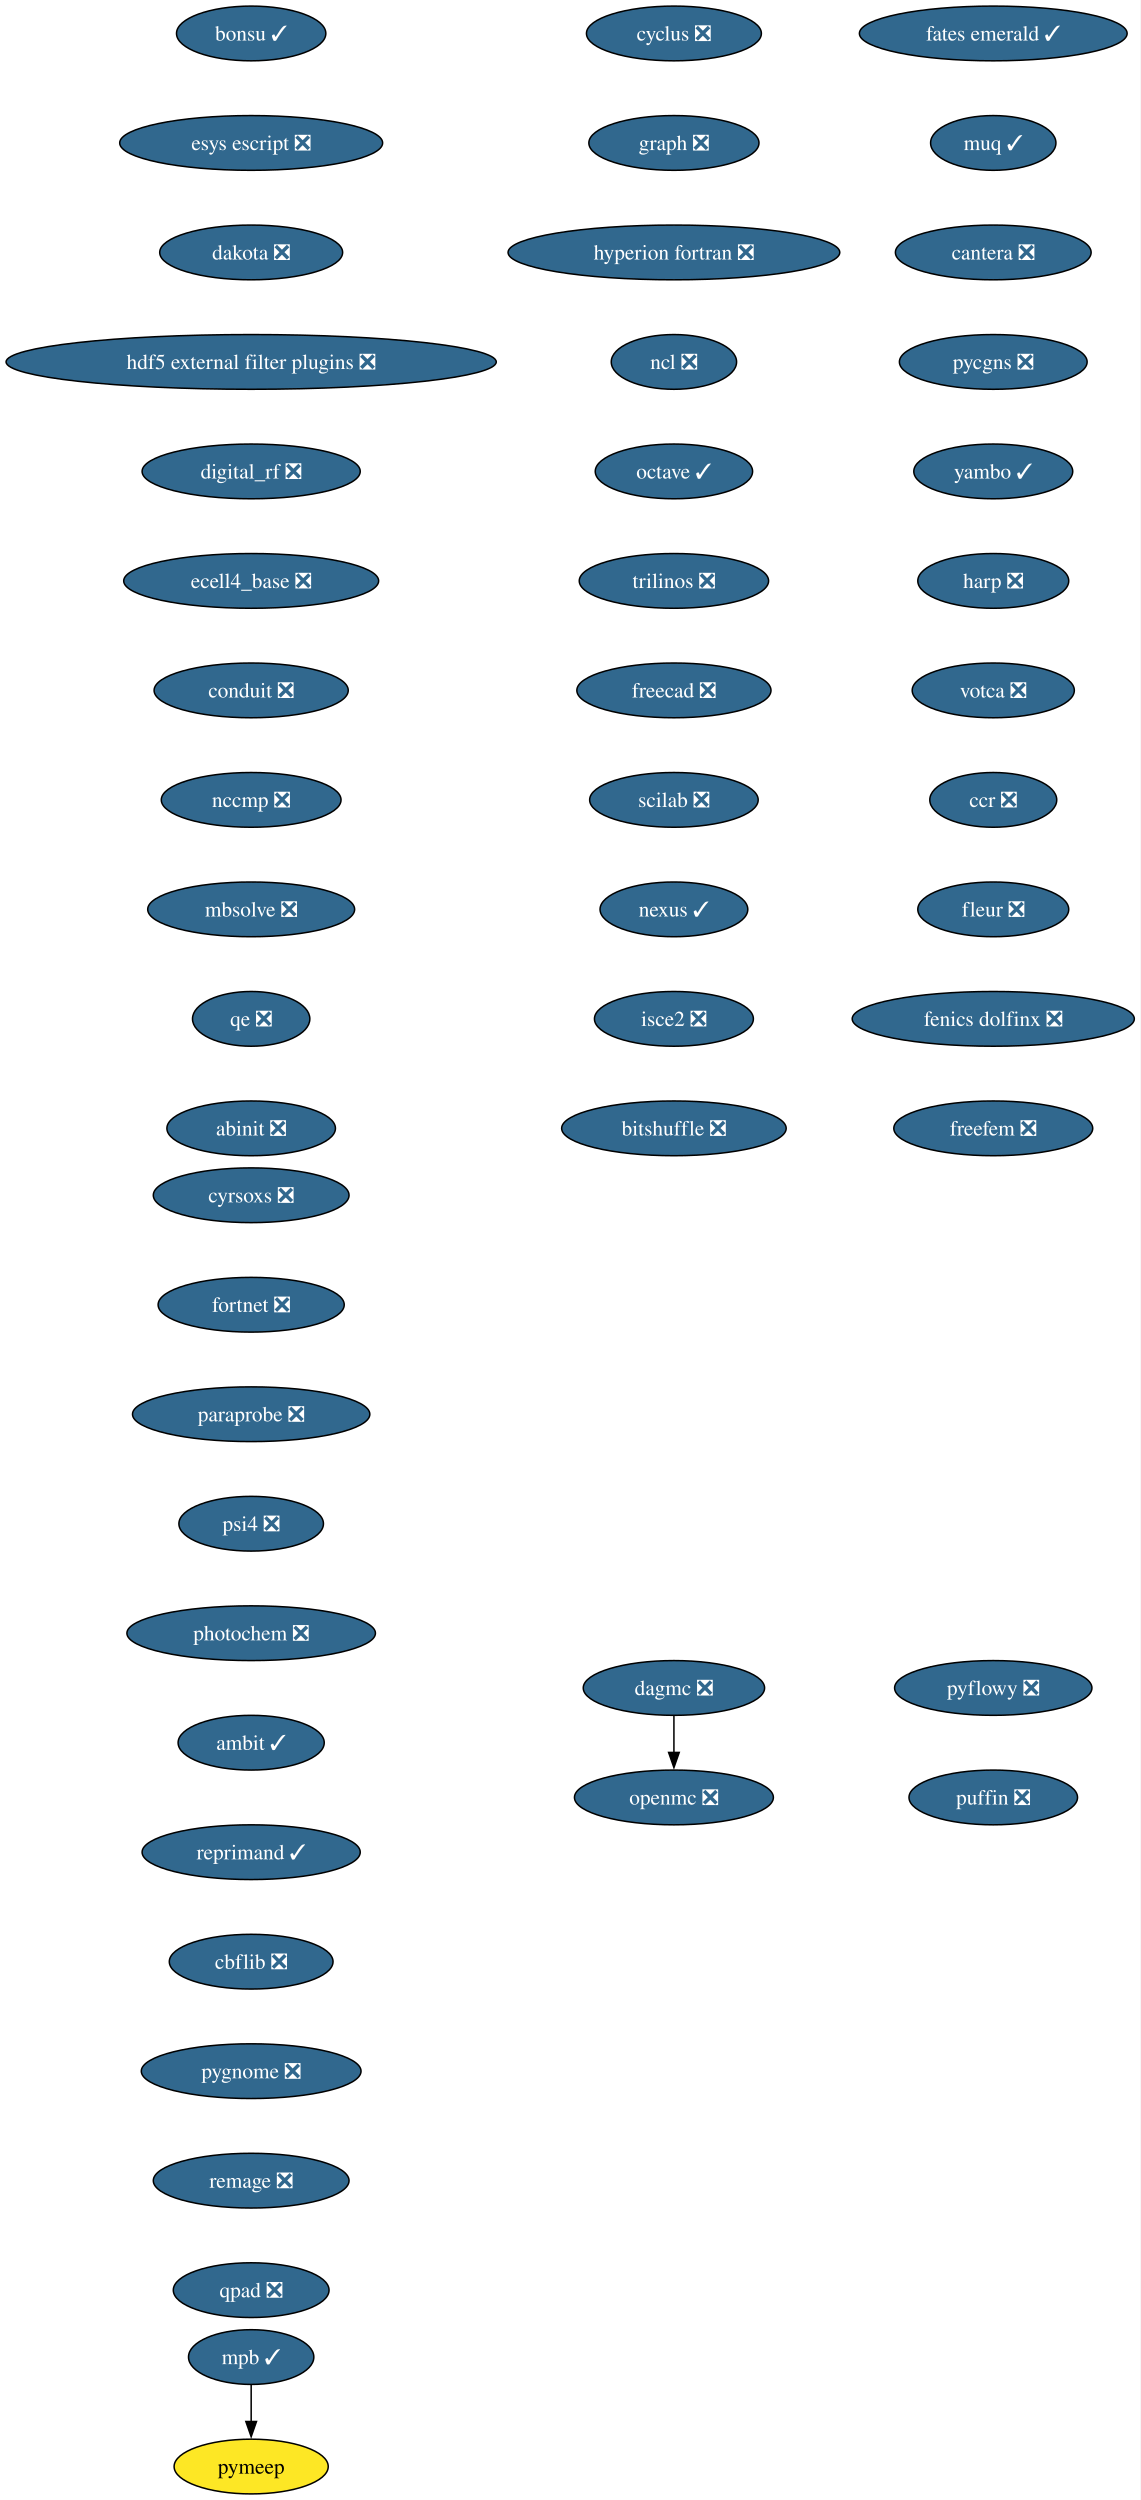
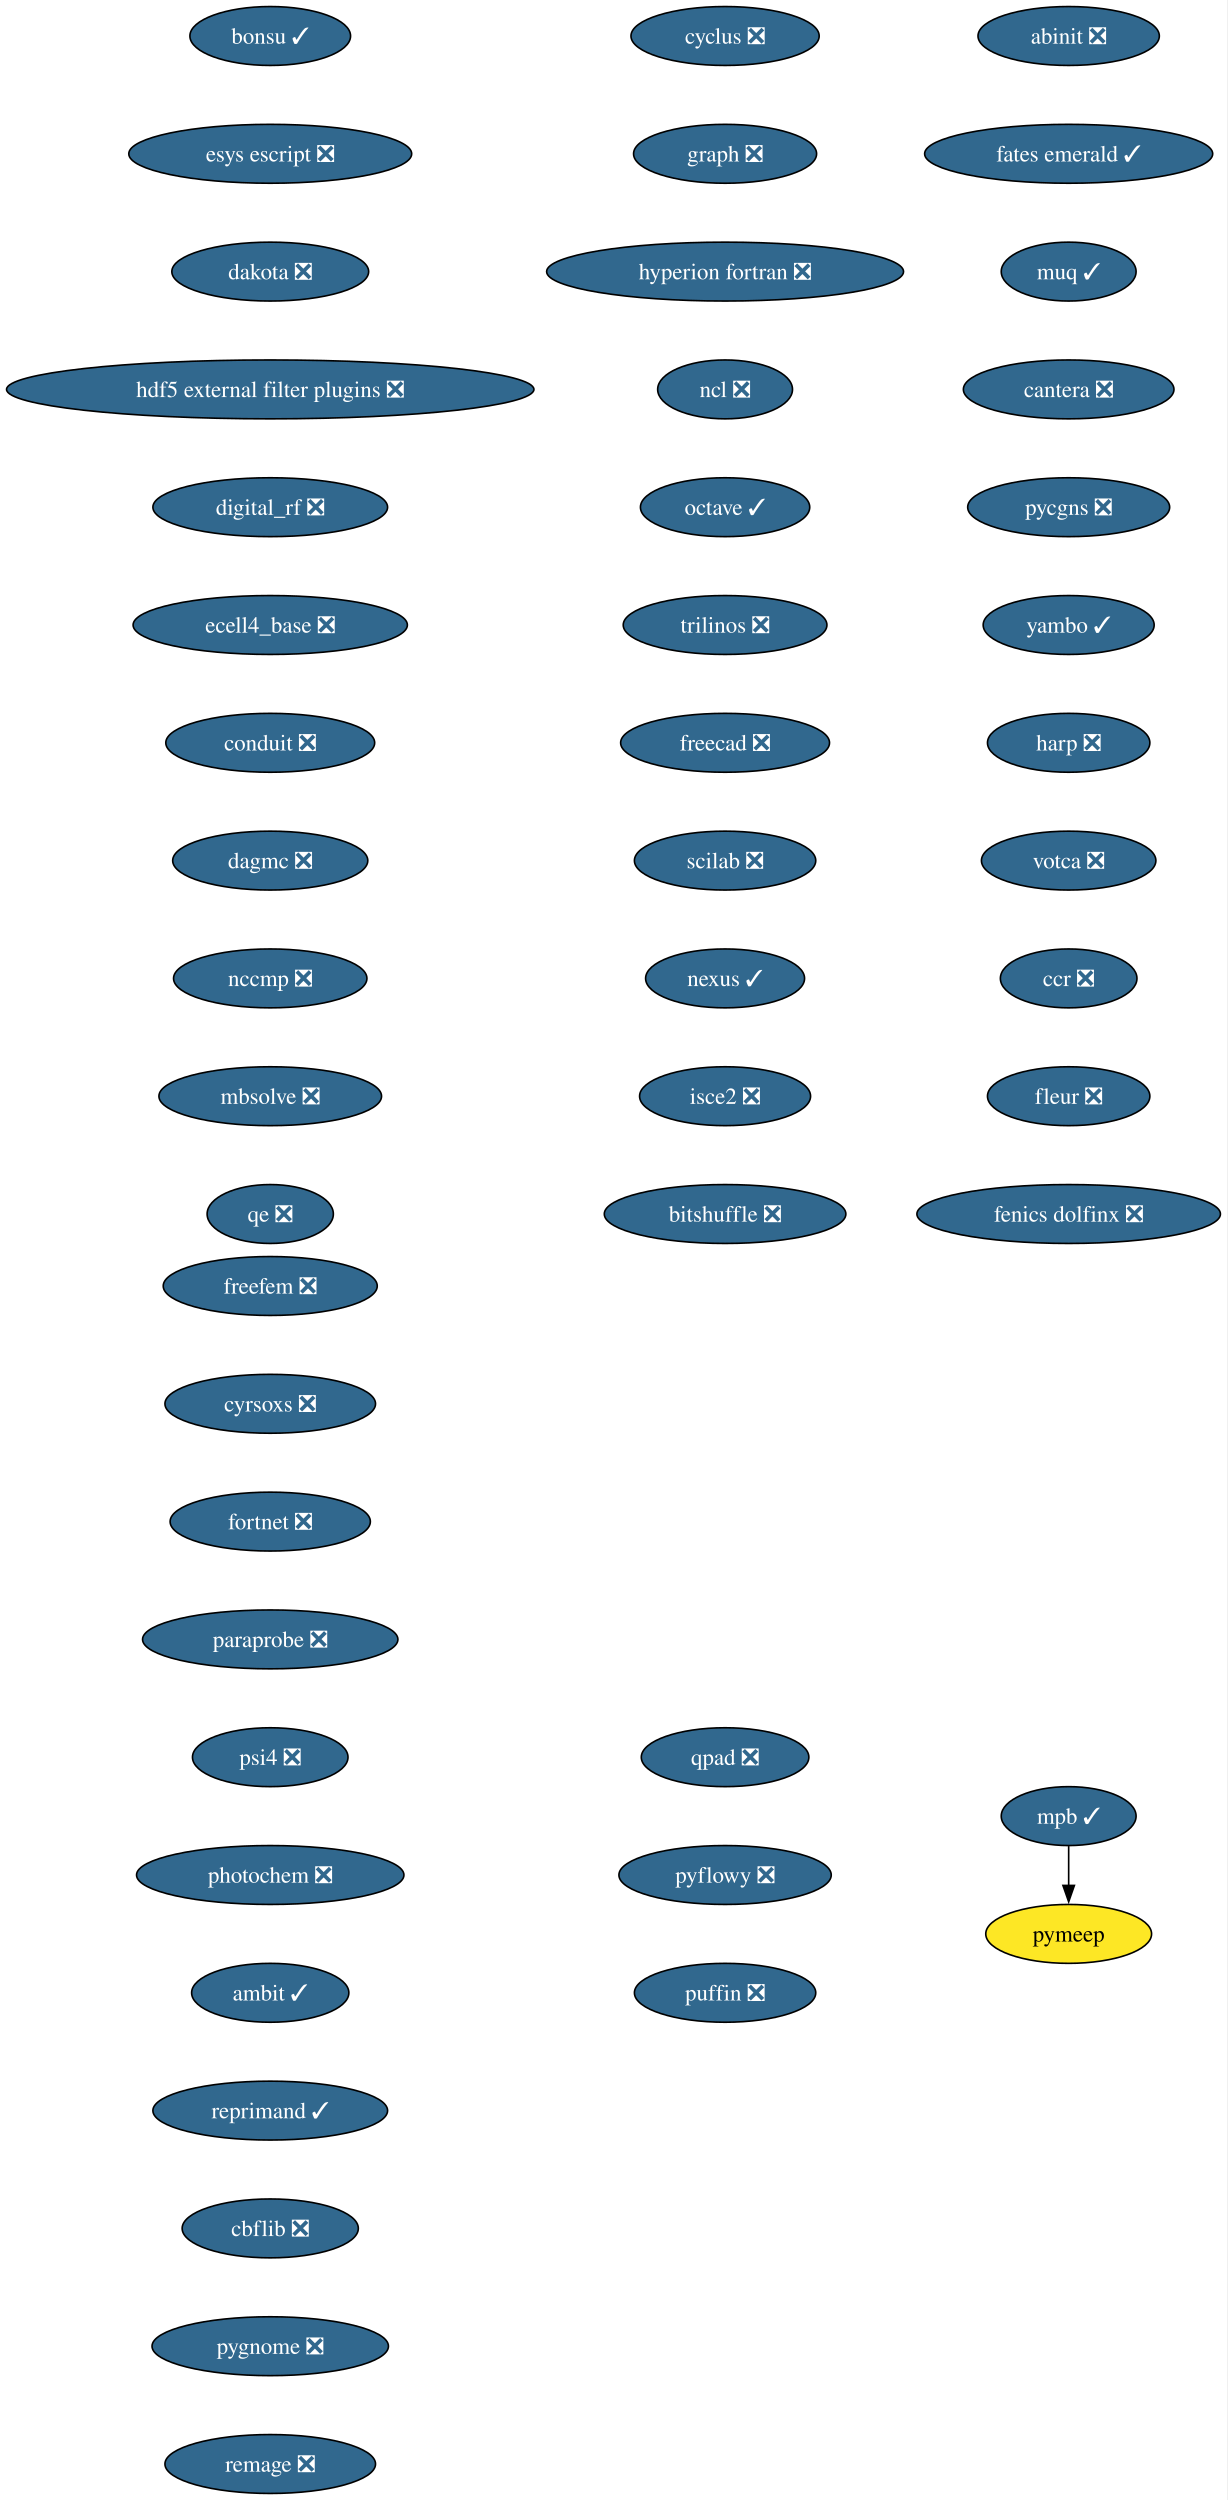
- <svg xmlns="http://www.w3.org/2000/svg" xmlns:xlink="http://www.w3.org/1999/xlink" width="750pt" height="1644pt" viewBox="0.00 0.00 750.00 1644.00">
-   <g id="graph0" class="graph" transform="scale(1 1) rotate(0) translate(4 1640)">
-     <polygon fill="white" stroke="none" points="-4,4 -4,-1640 745.94,-1640 745.94,4 -4,4" />
+ <svg xmlns="http://www.w3.org/2000/svg" xmlns:xlink="http://www.w3.org/1999/xlink" width="750pt" height="1528pt" viewBox="0.00 0.00 750.00 1528.00">
+   <g id="graph0" class="graph" transform="scale(1 1) rotate(0) translate(4 1524)">
+     <polygon fill="white" stroke="none" points="-4,4 -4,-1524 745.94,-1524 745.94,4 -4,4" />
    <g id="node1" class="node">
      <g id="a_node1">
        <a xlink:href="https://github.com/conda-forge/cyclus-feedstock/pull/112" xlink:title="cyclus ❎">
-           <ellipse fill="#31688e" stroke="black" cx="439.17" cy="-1618" rx="57.52" ry="18" />
-           <text xml:space="preserve" text-anchor="middle" x="439.17" y="-1613.33" font-family="Times,serif" font-size="14.00" fill="white">cyclus ❎</text>
+           <ellipse fill="#31688e" stroke="black" cx="439.17" cy="-1502" rx="57.52" ry="18" />
+           <text xml:space="preserve" text-anchor="middle" x="439.17" y="-1497.32" font-family="Times,serif" font-size="14.00" fill="white">cyclus ❎</text>
        </a>
      </g>
    </g>
    <g id="node2" class="node">
      <g id="a_node2">
        <a xlink:href="https://github.com/conda-forge/graph-feedstock/pull/14" xlink:title="graph ❎">
-           <ellipse fill="#31688e" stroke="black" cx="439.17" cy="-1546" rx="55.94" ry="18" />
-           <text xml:space="preserve" text-anchor="middle" x="439.17" y="-1541.33" font-family="Times,serif" font-size="14.00" fill="white">graph ❎</text>
+           <ellipse fill="#31688e" stroke="black" cx="439.17" cy="-1430" rx="55.94" ry="18" />
+           <text xml:space="preserve" text-anchor="middle" x="439.17" y="-1425.32" font-family="Times,serif" font-size="14.00" fill="white">graph ❎</text>
        </a>
      </g>
    </g>
    <g id="node3" class="node">
      <g id="a_node3">
        <a xlink:href="https://github.com/conda-forge/hyperion-fortran-feedstock/pull/36" xlink:title="hyperion fortran ❎">
-           <ellipse fill="#31688e" stroke="black" cx="439.17" cy="-1474" rx="109.08" ry="18" />
-           <text xml:space="preserve" text-anchor="middle" x="439.17" y="-1469.33" font-family="Times,serif" font-size="14.00" fill="white">hyperion fortran ❎</text>
+           <ellipse fill="#31688e" stroke="black" cx="439.17" cy="-1358" rx="109.08" ry="18" />
+           <text xml:space="preserve" text-anchor="middle" x="439.17" y="-1353.32" font-family="Times,serif" font-size="14.00" fill="white">hyperion fortran ❎</text>
        </a>
      </g>
    </g>
    <g id="node4" class="node">
      <g id="a_node4">
        <a xlink:href="https://github.com/conda-forge/ncl-feedstock/pull/171" xlink:title="ncl ❎">
-           <ellipse fill="#31688e" stroke="black" cx="439.17" cy="-1402" rx="41.21" ry="18" />
-           <text xml:space="preserve" text-anchor="middle" x="439.17" y="-1397.33" font-family="Times,serif" font-size="14.00" fill="white">ncl ❎</text>
+           <ellipse fill="#31688e" stroke="black" cx="439.17" cy="-1286" rx="41.21" ry="18" />
+           <text xml:space="preserve" text-anchor="middle" x="439.17" y="-1281.32" font-family="Times,serif" font-size="14.00" fill="white">ncl ❎</text>
        </a>
      </g>
    </g>
    <g id="node5" class="node">
      <g id="a_node5">
        <a xlink:href="https://github.com/conda-forge/octave-feedstock/pull/163" xlink:title="octave ✓">
-           <ellipse fill="#31688e" stroke="black" cx="439.17" cy="-1330" rx="51.74" ry="18" />
-           <text xml:space="preserve" text-anchor="middle" x="439.17" y="-1325.33" font-family="Times,serif" font-size="14.00" fill="white">octave ✓</text>
+           <ellipse fill="#31688e" stroke="black" cx="439.17" cy="-1214" rx="51.74" ry="18" />
+           <text xml:space="preserve" text-anchor="middle" x="439.17" y="-1209.32" font-family="Times,serif" font-size="14.00" fill="white">octave ✓</text>
        </a>
      </g>
    </g>
    <g id="node6" class="node">
      <g id="a_node6">
        <a xlink:href="https://github.com/conda-forge/trilinos-feedstock/pull/80" xlink:title="trilinos ❎">
-           <ellipse fill="#31688e" stroke="black" cx="439.17" cy="-1258" rx="62.26" ry="18" />
-           <text xml:space="preserve" text-anchor="middle" x="439.17" y="-1253.33" font-family="Times,serif" font-size="14.00" fill="white">trilinos ❎</text>
-         </a>
-       </g>
+           <ellipse fill="#31688e" stroke="black" cx="439.17" cy="-1142" rx="62.26" ry="18" />
+           <text xml:space="preserve" text-anchor="middle" x="439.17" y="-1137.33" font-family="Times,serif" font-size="14.00" fill="white">trilinos ❎</text>
+         </a>
+       </g>
+     </g>
+     <g id="node9" class="node">
+       <g id="a_node9">
+         <a xlink:href="https://github.com/conda-forge/freecad-feedstock/pull/169" xlink:title="freecad ❎">
+           <ellipse fill="#31688e" stroke="black" cx="439.17" cy="-1070" rx="63.84" ry="18" />
+           <text xml:space="preserve" text-anchor="middle" x="439.17" y="-1065.33" font-family="Times,serif" font-size="14.00" fill="white">freecad ❎</text>
+         </a>
+       </g>
+     </g>
+     <g id="node7" class="node">
+       <g id="a_node7">
+         <a xlink:href="https://github.com/conda-forge/mpb-feedstock/pull/51" xlink:title="mpb ✓">
+           <ellipse fill="#31688e" stroke="black" cx="649.17" cy="-414" rx="41.21" ry="18" />
+           <text xml:space="preserve" text-anchor="middle" x="649.17" y="-409.32" font-family="Times,serif" font-size="14.00" fill="white">mpb ✓</text>
+         </a>
+       </g>
+     </g>
+     <g id="node8" class="node">
+       <g id="a_node8">
+         <a xlink:href="https://github.com/conda-forge/pymeep-feedstock" xlink:title="pymeep">
+           <ellipse fill="#fde725" stroke="black" cx="649.17" cy="-342" rx="50.68" ry="18" />
+           <text xml:space="preserve" text-anchor="middle" x="649.17" y="-337.32" font-family="Times,serif" font-size="14.00">pymeep</text>
+         </a>
+       </g>
+     </g>
+     <g id="edge6" class="edge">
+       <path fill="none" stroke="black" d="M649.17,-395.7C649.17,-388.41 649.17,-379.73 649.17,-371.54" />
+       <polygon fill="black" stroke="black" points="652.67,-371.62 649.17,-361.62 645.67,-371.62 652.67,-371.62" />
    </g>
    <g id="node10" class="node">
      <g id="a_node10">
-         <a xlink:href="https://github.com/conda-forge/freecad-feedstock/pull/169" xlink:title="freecad ❎">
-           <ellipse fill="#31688e" stroke="black" cx="439.17" cy="-1186" rx="63.84" ry="18" />
-           <text xml:space="preserve" text-anchor="middle" x="439.17" y="-1181.33" font-family="Times,serif" font-size="14.00" fill="white">freecad ❎</text>
-         </a>
-       </g>
-     </g>
-     <g id="node7" class="node">
-       <g id="a_node7">
-         <a xlink:href="https://github.com/conda-forge/openmc-feedstock/pull/90" xlink:title="openmc ❎">
-           <ellipse fill="#31688e" stroke="black" cx="439.17" cy="-458" rx="65.41" ry="18" />
-           <text xml:space="preserve" text-anchor="middle" x="439.17" y="-453.32" font-family="Times,serif" font-size="14.00" fill="white">openmc ❎</text>
-         </a>
-       </g>
-     </g>
-     <g id="node8" class="node">
-       <g id="a_node8">
-         <a xlink:href="https://github.com/conda-forge/mpb-feedstock/pull/51" xlink:title="mpb ✓">
-           <ellipse fill="#31688e" stroke="black" cx="161.17" cy="-90" rx="41.21" ry="18" />
-           <text xml:space="preserve" text-anchor="middle" x="161.17" y="-85.33" font-family="Times,serif" font-size="14.00" fill="white">mpb ✓</text>
-         </a>
-       </g>
-     </g>
-     <g id="node9" class="node">
-       <g id="a_node9">
-         <a xlink:href="https://github.com/conda-forge/pymeep-feedstock" xlink:title="pymeep">
-           <ellipse fill="#fde725" stroke="black" cx="161.17" cy="-18" rx="50.68" ry="18" />
-           <text xml:space="preserve" text-anchor="middle" x="161.17" y="-13.32" font-family="Times,serif" font-size="14.00">pymeep</text>
-         </a>
-       </g>
-     </g>
-     <g id="edge6" class="edge">
-       <path fill="none" stroke="black" d="M161.17,-71.7C161.17,-64.41 161.17,-55.73 161.17,-47.54" />
-       <polygon fill="black" stroke="black" points="164.67,-47.62 161.17,-37.62 157.67,-47.62 164.67,-47.62" />
+         <a xlink:href="https://github.com/conda-forge/scilab-feedstock/pull/63" xlink:title="scilab ❎">
+           <ellipse fill="#31688e" stroke="black" cx="439.17" cy="-998" rx="55.42" ry="18" />
+           <text xml:space="preserve" text-anchor="middle" x="439.17" y="-993.33" font-family="Times,serif" font-size="14.00" fill="white">scilab ❎</text>
+         </a>
+       </g>
    </g>
    <g id="node11" class="node">
      <g id="a_node11">
-         <a xlink:href="https://github.com/conda-forge/scilab-feedstock/pull/63" xlink:title="scilab ❎">
-           <ellipse fill="#31688e" stroke="black" cx="439.17" cy="-1114" rx="55.42" ry="18" />
-           <text xml:space="preserve" text-anchor="middle" x="439.17" y="-1109.33" font-family="Times,serif" font-size="14.00" fill="white">scilab ❎</text>
+         <a xlink:href="https://github.com/conda-forge/nexus-feedstock/pull/27" xlink:title="nexus ✓">
+           <ellipse fill="#31688e" stroke="black" cx="439.17" cy="-926" rx="48.58" ry="18" />
+           <text xml:space="preserve" text-anchor="middle" x="439.17" y="-921.33" font-family="Times,serif" font-size="14.00" fill="white">nexus ✓</text>
        </a>
      </g>
    </g>
    <g id="node12" class="node">
      <g id="a_node12">
-         <a xlink:href="https://github.com/conda-forge/nexus-feedstock/pull/27" xlink:title="nexus ✓">
-           <ellipse fill="#31688e" stroke="black" cx="439.17" cy="-1042" rx="48.58" ry="18" />
-           <text xml:space="preserve" text-anchor="middle" x="439.17" y="-1037.33" font-family="Times,serif" font-size="14.00" fill="white">nexus ✓</text>
+         <a xlink:href="https://github.com/conda-forge/isce2-feedstock/pull/91" xlink:title="isce2 ❎">
+           <ellipse fill="#31688e" stroke="black" cx="439.17" cy="-854" rx="52.26" ry="18" />
+           <text xml:space="preserve" text-anchor="middle" x="439.17" y="-849.33" font-family="Times,serif" font-size="14.00" fill="white">isce2 ❎</text>
        </a>
      </g>
    </g>
    <g id="node13" class="node">
      <g id="a_node13">
-         <a xlink:href="https://github.com/conda-forge/isce2-feedstock/pull/91" xlink:title="isce2 ❎">
-           <ellipse fill="#31688e" stroke="black" cx="439.17" cy="-970" rx="52.26" ry="18" />
-           <text xml:space="preserve" text-anchor="middle" x="439.17" y="-965.33" font-family="Times,serif" font-size="14.00" fill="white">isce2 ❎</text>
+         <a xlink:href="https://github.com/conda-forge/bitshuffle-feedstock/pull/64" xlink:title="bitshuffle ❎">
+           <ellipse fill="#31688e" stroke="black" cx="439.17" cy="-782" rx="73.83" ry="18" />
+           <text xml:space="preserve" text-anchor="middle" x="439.17" y="-777.33" font-family="Times,serif" font-size="14.00" fill="white">bitshuffle ❎</text>
        </a>
      </g>
    </g>
    <g id="node14" class="node">
      <g id="a_node14">
-         <a xlink:href="https://github.com/conda-forge/bitshuffle-feedstock/pull/64" xlink:title="bitshuffle ❎">
-           <ellipse fill="#31688e" stroke="black" cx="439.17" cy="-898" rx="73.83" ry="18" />
-           <text xml:space="preserve" text-anchor="middle" x="439.17" y="-893.33" font-family="Times,serif" font-size="14.00" fill="white">bitshuffle ❎</text>
+         <a xlink:href="https://github.com/conda-forge/bonsu-feedstock/pull/98" xlink:title="bonsu ✓">
+           <ellipse fill="#31688e" stroke="black" cx="161.17" cy="-1502" rx="49.1" ry="18" />
+           <text xml:space="preserve" text-anchor="middle" x="161.17" y="-1497.32" font-family="Times,serif" font-size="14.00" fill="white">bonsu ✓</text>
        </a>
      </g>
    </g>
    <g id="node15" class="node">
      <g id="a_node15">
-         <a xlink:href="https://github.com/conda-forge/bonsu-feedstock/pull/98" xlink:title="bonsu ✓">
-           <ellipse fill="#31688e" stroke="black" cx="161.17" cy="-1618" rx="49.1" ry="18" />
-           <text xml:space="preserve" text-anchor="middle" x="161.17" y="-1613.33" font-family="Times,serif" font-size="14.00" fill="white">bonsu ✓</text>
+         <a xlink:href="https://github.com/conda-forge/esys-escript-feedstock/pull/83" xlink:title="esys escript ❎">
+           <ellipse fill="#31688e" stroke="black" cx="161.17" cy="-1430" rx="86.46" ry="18" />
+           <text xml:space="preserve" text-anchor="middle" x="161.17" y="-1425.32" font-family="Times,serif" font-size="14.00" fill="white">esys escript ❎</text>
        </a>
      </g>
    </g>
    <g id="node16" class="node">
      <g id="a_node16">
-         <a xlink:href="https://github.com/conda-forge/esys-escript-feedstock/pull/83" xlink:title="esys escript ❎">
-           <ellipse fill="#31688e" stroke="black" cx="161.17" cy="-1546" rx="86.46" ry="18" />
-           <text xml:space="preserve" text-anchor="middle" x="161.17" y="-1541.33" font-family="Times,serif" font-size="14.00" fill="white">esys escript ❎</text>
+         <a xlink:href="https://github.com/conda-forge/dakota-feedstock/pull/61" xlink:title="dakota ❎">
+           <ellipse fill="#31688e" stroke="black" cx="161.17" cy="-1358" rx="60.15" ry="18" />
+           <text xml:space="preserve" text-anchor="middle" x="161.17" y="-1353.32" font-family="Times,serif" font-size="14.00" fill="white">dakota ❎</text>
        </a>
      </g>
    </g>
    <g id="node17" class="node">
      <g id="a_node17">
-         <a xlink:href="https://github.com/conda-forge/dakota-feedstock/pull/61" xlink:title="dakota ❎">
-           <ellipse fill="#31688e" stroke="black" cx="161.17" cy="-1474" rx="60.15" ry="18" />
-           <text xml:space="preserve" text-anchor="middle" x="161.17" y="-1469.33" font-family="Times,serif" font-size="14.00" fill="white">dakota ❎</text>
+         <a xlink:href="https://github.com/conda-forge/hdf5-external-filter-plugins-feedstock/pull/29" xlink:title="hdf5 external filter plugins ❎">
+           <ellipse fill="#31688e" stroke="black" cx="161.17" cy="-1286" rx="161.17" ry="18" />
+           <text xml:space="preserve" text-anchor="middle" x="161.17" y="-1281.32" font-family="Times,serif" font-size="14.00" fill="white">hdf5 external filter plugins ❎</text>
        </a>
      </g>
    </g>
    <g id="node18" class="node">
      <g id="a_node18">
-         <a xlink:href="https://github.com/conda-forge/hdf5-external-filter-plugins-feedstock/pull/29" xlink:title="hdf5 external filter plugins ❎">
-           <ellipse fill="#31688e" stroke="black" cx="161.17" cy="-1402" rx="161.17" ry="18" />
-           <text xml:space="preserve" text-anchor="middle" x="161.17" y="-1397.33" font-family="Times,serif" font-size="14.00" fill="white">hdf5 external filter plugins ❎</text>
+         <a xlink:href="https://github.com/conda-forge/digital_rf-feedstock/pull/42" xlink:title="digital_rf ❎">
+           <ellipse fill="#31688e" stroke="black" cx="161.17" cy="-1214" rx="71.73" ry="18" />
+           <text xml:space="preserve" text-anchor="middle" x="161.17" y="-1209.32" font-family="Times,serif" font-size="14.00" fill="white">digital_rf ❎</text>
        </a>
      </g>
    </g>
    <g id="node19" class="node">
      <g id="a_node19">
-         <a xlink:href="https://github.com/conda-forge/digital_rf-feedstock/pull/42" xlink:title="digital_rf ❎">
-           <ellipse fill="#31688e" stroke="black" cx="161.17" cy="-1330" rx="71.73" ry="18" />
-           <text xml:space="preserve" text-anchor="middle" x="161.17" y="-1325.33" font-family="Times,serif" font-size="14.00" fill="white">digital_rf ❎</text>
+         <a xlink:href="https://github.com/conda-forge/ecell4_base-feedstock/pull/37" xlink:title="ecell4_base ❎">
+           <ellipse fill="#31688e" stroke="black" cx="161.17" cy="-1142" rx="83.83" ry="18" />
+           <text xml:space="preserve" text-anchor="middle" x="161.17" y="-1137.33" font-family="Times,serif" font-size="14.00" fill="white">ecell4_base ❎</text>
        </a>
      </g>
    </g>
    <g id="node20" class="node">
      <g id="a_node20">
-         <a xlink:href="https://github.com/conda-forge/ecell4_base-feedstock/pull/37" xlink:title="ecell4_base ❎">
-           <ellipse fill="#31688e" stroke="black" cx="161.17" cy="-1258" rx="83.83" ry="18" />
-           <text xml:space="preserve" text-anchor="middle" x="161.17" y="-1253.33" font-family="Times,serif" font-size="14.00" fill="white">ecell4_base ❎</text>
+         <a xlink:href="https://github.com/conda-forge/conduit-feedstock/pull/59" xlink:title="conduit ❎">
+           <ellipse fill="#31688e" stroke="black" cx="161.17" cy="-1070" rx="63.84" ry="18" />
+           <text xml:space="preserve" text-anchor="middle" x="161.17" y="-1065.33" font-family="Times,serif" font-size="14.00" fill="white">conduit ❎</text>
        </a>
      </g>
    </g>
    <g id="node21" class="node">
      <g id="a_node21">
-         <a xlink:href="https://github.com/conda-forge/conduit-feedstock/pull/59" xlink:title="conduit ❎">
-           <ellipse fill="#31688e" stroke="black" cx="161.17" cy="-1186" rx="63.84" ry="18" />
-           <text xml:space="preserve" text-anchor="middle" x="161.17" y="-1181.33" font-family="Times,serif" font-size="14.00" fill="white">conduit ❎</text>
+         <a xlink:href="https://github.com/conda-forge/dagmc-feedstock/pull/42" xlink:title="dagmc ❎">
+           <ellipse fill="#31688e" stroke="black" cx="161.17" cy="-998" rx="59.63" ry="18" />
+           <text xml:space="preserve" text-anchor="middle" x="161.17" y="-993.33" font-family="Times,serif" font-size="14.00" fill="white">dagmc ❎</text>
        </a>
      </g>
    </g>
    <g id="node22" class="node">
      <g id="a_node22">
        <a xlink:href="https://github.com/conda-forge/nccmp-feedstock/pull/31" xlink:title="nccmp ❎">
-           <ellipse fill="#31688e" stroke="black" cx="161.17" cy="-1114" rx="59.1" ry="18" />
-           <text xml:space="preserve" text-anchor="middle" x="161.17" y="-1109.33" font-family="Times,serif" font-size="14.00" fill="white">nccmp ❎</text>
+           <ellipse fill="#31688e" stroke="black" cx="161.17" cy="-926" rx="59.1" ry="18" />
+           <text xml:space="preserve" text-anchor="middle" x="161.17" y="-921.33" font-family="Times,serif" font-size="14.00" fill="white">nccmp ❎</text>
+         </a>
+       </g>
+     </g>
+     <g id="node23" class="node">
+       <g id="a_node23">
+         <a xlink:href="https://github.com/conda-forge/mbsolve-feedstock/pull/23" xlink:title="mbsolve ❎">
+           <ellipse fill="#31688e" stroke="black" cx="161.17" cy="-854" rx="68.04" ry="18" />
+           <text xml:space="preserve" text-anchor="middle" x="161.17" y="-849.33" font-family="Times,serif" font-size="14.00" fill="white">mbsolve ❎</text>
        </a>
      </g>
    </g>
    <g id="node24" class="node">
      <g id="a_node24">
-         <a xlink:href="https://github.com/conda-forge/mbsolve-feedstock/pull/23" xlink:title="mbsolve ❎">
-           <ellipse fill="#31688e" stroke="black" cx="161.17" cy="-1042" rx="68.04" ry="18" />
-           <text xml:space="preserve" text-anchor="middle" x="161.17" y="-1037.33" font-family="Times,serif" font-size="14.00" fill="white">mbsolve ❎</text>
-         </a>
-       </g>
-     </g>
-     <g id="node23" class="node">
-       <g id="a_node23">
-         <a xlink:href="https://github.com/conda-forge/dagmc-feedstock/pull/42" xlink:title="dagmc ❎">
-           <ellipse fill="#31688e" stroke="black" cx="439.17" cy="-530" rx="59.63" ry="18" />
-           <text xml:space="preserve" text-anchor="middle" x="439.17" y="-525.33" font-family="Times,serif" font-size="14.00" fill="white">dagmc ❎</text>
-         </a>
-       </g>
-     </g>
-     <g id="edge19" class="edge">
-       <path fill="none" stroke="black" d="M439.17,-511.7C439.17,-504.41 439.17,-495.73 439.17,-487.54" />
-       <polygon fill="black" stroke="black" points="442.67,-487.62 439.17,-477.62 435.67,-487.62 442.67,-487.62" />
+         <a xlink:href="https://github.com/conda-forge/qe-feedstock/pull/80" xlink:title="qe ❎">
+           <ellipse fill="#31688e" stroke="black" cx="161.17" cy="-782" rx="38.58" ry="18" />
+           <text xml:space="preserve" text-anchor="middle" x="161.17" y="-777.33" font-family="Times,serif" font-size="14.00" fill="white">qe ❎</text>
+         </a>
+       </g>
    </g>
    <g id="node25" class="node">
      <g id="a_node25">
-         <a xlink:href="https://github.com/conda-forge/qe-feedstock/pull/80" xlink:title="qe ❎">
-           <ellipse fill="#31688e" stroke="black" cx="161.17" cy="-970" rx="38.58" ry="18" />
-           <text xml:space="preserve" text-anchor="middle" x="161.17" y="-965.33" font-family="Times,serif" font-size="14.00" fill="white">qe ❎</text>
+         <a xlink:href="https://github.com/conda-forge/abinit-feedstock/pull/82" xlink:title="abinit ❎">
+           <ellipse fill="#31688e" stroke="black" cx="649.17" cy="-1502" rx="55.42" ry="18" />
+           <text xml:space="preserve" text-anchor="middle" x="649.17" y="-1497.32" font-family="Times,serif" font-size="14.00" fill="white">abinit ❎</text>
        </a>
      </g>
    </g>
    <g id="node26" class="node">
      <g id="a_node26">
-         <a xlink:href="https://github.com/conda-forge/abinit-feedstock/pull/82" xlink:title="abinit ❎">
-           <ellipse fill="#31688e" stroke="black" cx="161.17" cy="-898" rx="55.42" ry="18" />
-           <text xml:space="preserve" text-anchor="middle" x="161.17" y="-893.33" font-family="Times,serif" font-size="14.00" fill="white">abinit ❎</text>
+         <a xlink:href="https://github.com/conda-forge/fates-emerald-feedstock/pull/24" xlink:title="fates emerald ✓">
+           <ellipse fill="#31688e" stroke="black" cx="649.17" cy="-1430" rx="88.04" ry="18" />
+           <text xml:space="preserve" text-anchor="middle" x="649.17" y="-1425.32" font-family="Times,serif" font-size="14.00" fill="white">fates emerald ✓</text>
        </a>
      </g>
    </g>
    <g id="node27" class="node">
      <g id="a_node27">
-         <a xlink:href="https://github.com/conda-forge/fates-emerald-feedstock/pull/24" xlink:title="fates emerald ✓">
-           <ellipse fill="#31688e" stroke="black" cx="649.17" cy="-1618" rx="88.04" ry="18" />
-           <text xml:space="preserve" text-anchor="middle" x="649.17" y="-1613.33" font-family="Times,serif" font-size="14.00" fill="white">fates emerald ✓</text>
+         <a xlink:href="https://github.com/conda-forge/muq-feedstock/pull/63" xlink:title="muq ✓">
+           <ellipse fill="#31688e" stroke="black" cx="649.17" cy="-1358" rx="41.21" ry="18" />
+           <text xml:space="preserve" text-anchor="middle" x="649.17" y="-1353.32" font-family="Times,serif" font-size="14.00" fill="white">muq ✓</text>
        </a>
      </g>
    </g>
    <g id="node28" class="node">
      <g id="a_node28">
-         <a xlink:href="https://github.com/conda-forge/muq-feedstock/pull/63" xlink:title="muq ✓">
-           <ellipse fill="#31688e" stroke="black" cx="649.17" cy="-1546" rx="41.21" ry="18" />
-           <text xml:space="preserve" text-anchor="middle" x="649.17" y="-1541.33" font-family="Times,serif" font-size="14.00" fill="white">muq ✓</text>
+         <a xlink:href="https://github.com/conda-forge/cantera-feedstock/pull/70" xlink:title="cantera ❎">
+           <ellipse fill="#31688e" stroke="black" cx="649.17" cy="-1286" rx="64.36" ry="18" />
+           <text xml:space="preserve" text-anchor="middle" x="649.17" y="-1281.32" font-family="Times,serif" font-size="14.00" fill="white">cantera ❎</text>
        </a>
      </g>
    </g>
    <g id="node29" class="node">
      <g id="a_node29">
-         <a xlink:href="https://github.com/conda-forge/cantera-feedstock/pull/70" xlink:title="cantera ❎">
-           <ellipse fill="#31688e" stroke="black" cx="649.17" cy="-1474" rx="64.36" ry="18" />
-           <text xml:space="preserve" text-anchor="middle" x="649.17" y="-1469.33" font-family="Times,serif" font-size="14.00" fill="white">cantera ❎</text>
+         <a xlink:href="https://github.com/conda-forge/pycgns-feedstock/pull/59" xlink:title="pycgns ❎">
+           <ellipse fill="#31688e" stroke="black" cx="649.17" cy="-1214" rx="61.73" ry="18" />
+           <text xml:space="preserve" text-anchor="middle" x="649.17" y="-1209.32" font-family="Times,serif" font-size="14.00" fill="white">pycgns ❎</text>
        </a>
      </g>
    </g>
    <g id="node30" class="node">
      <g id="a_node30">
-         <a xlink:href="https://github.com/conda-forge/pycgns-feedstock/pull/59" xlink:title="pycgns ❎">
-           <ellipse fill="#31688e" stroke="black" cx="649.17" cy="-1402" rx="61.73" ry="18" />
-           <text xml:space="preserve" text-anchor="middle" x="649.17" y="-1397.33" font-family="Times,serif" font-size="14.00" fill="white">pycgns ❎</text>
+         <a xlink:href="https://github.com/conda-forge/yambo-feedstock/pull/52" xlink:title="yambo ✓">
+           <ellipse fill="#31688e" stroke="black" cx="649.17" cy="-1142" rx="52.26" ry="18" />
+           <text xml:space="preserve" text-anchor="middle" x="649.17" y="-1137.33" font-family="Times,serif" font-size="14.00" fill="white">yambo ✓</text>
        </a>
      </g>
    </g>
    <g id="node31" class="node">
      <g id="a_node31">
-         <a xlink:href="https://github.com/conda-forge/yambo-feedstock/pull/52" xlink:title="yambo ✓">
-           <ellipse fill="#31688e" stroke="black" cx="649.17" cy="-1330" rx="52.26" ry="18" />
-           <text xml:space="preserve" text-anchor="middle" x="649.17" y="-1325.33" font-family="Times,serif" font-size="14.00" fill="white">yambo ✓</text>
+         <a xlink:href="https://github.com/conda-forge/harp-feedstock/pull/57" xlink:title="harp ❎">
+           <ellipse fill="#31688e" stroke="black" cx="649.17" cy="-1070" rx="49.63" ry="18" />
+           <text xml:space="preserve" text-anchor="middle" x="649.17" y="-1065.33" font-family="Times,serif" font-size="14.00" fill="white">harp ❎</text>
        </a>
      </g>
    </g>
    <g id="node32" class="node">
      <g id="a_node32">
-         <a xlink:href="https://github.com/conda-forge/harp-feedstock/pull/57" xlink:title="harp ❎">
-           <ellipse fill="#31688e" stroke="black" cx="649.17" cy="-1258" rx="49.63" ry="18" />
-           <text xml:space="preserve" text-anchor="middle" x="649.17" y="-1253.33" font-family="Times,serif" font-size="14.00" fill="white">harp ❎</text>
+         <a xlink:href="https://github.com/conda-forge/votca-feedstock/pull/33" xlink:title="votca ❎">
+           <ellipse fill="#31688e" stroke="black" cx="649.17" cy="-998" rx="53.31" ry="18" />
+           <text xml:space="preserve" text-anchor="middle" x="649.17" y="-993.33" font-family="Times,serif" font-size="14.00" fill="white">votca ❎</text>
        </a>
      </g>
    </g>
    <g id="node33" class="node">
      <g id="a_node33">
-         <a xlink:href="https://github.com/conda-forge/votca-feedstock/pull/33" xlink:title="votca ❎">
-           <ellipse fill="#31688e" stroke="black" cx="649.17" cy="-1186" rx="53.31" ry="18" />
-           <text xml:space="preserve" text-anchor="middle" x="649.17" y="-1181.33" font-family="Times,serif" font-size="14.00" fill="white">votca ❎</text>
+         <a xlink:href="https://github.com/conda-forge/ccr-feedstock/pull/14" xlink:title="ccr ❎">
+           <ellipse fill="#31688e" stroke="black" cx="649.17" cy="-926" rx="41.74" ry="18" />
+           <text xml:space="preserve" text-anchor="middle" x="649.17" y="-921.33" font-family="Times,serif" font-size="14.00" fill="white">ccr ❎</text>
        </a>
      </g>
    </g>
    <g id="node34" class="node">
      <g id="a_node34">
-         <a xlink:href="https://github.com/conda-forge/ccr-feedstock/pull/14" xlink:title="ccr ❎">
-           <ellipse fill="#31688e" stroke="black" cx="649.17" cy="-1114" rx="41.74" ry="18" />
-           <text xml:space="preserve" text-anchor="middle" x="649.17" y="-1109.33" font-family="Times,serif" font-size="14.00" fill="white">ccr ❎</text>
+         <a xlink:href="https://github.com/conda-forge/fleur-feedstock/pull/28" xlink:title="fleur ❎">
+           <ellipse fill="#31688e" stroke="black" cx="649.17" cy="-854" rx="49.63" ry="18" />
+           <text xml:space="preserve" text-anchor="middle" x="649.17" y="-849.33" font-family="Times,serif" font-size="14.00" fill="white">fleur ❎</text>
        </a>
      </g>
    </g>
    <g id="node35" class="node">
      <g id="a_node35">
-         <a xlink:href="https://github.com/conda-forge/fleur-feedstock/pull/28" xlink:title="fleur ❎">
-           <ellipse fill="#31688e" stroke="black" cx="649.17" cy="-1042" rx="49.63" ry="18" />
-           <text xml:space="preserve" text-anchor="middle" x="649.17" y="-1037.33" font-family="Times,serif" font-size="14.00" fill="white">fleur ❎</text>
+         <a xlink:href="https://github.com/conda-forge/fenics-dolfinx-feedstock/pull/144" xlink:title="fenics dolfinx ❎">
+           <ellipse fill="#31688e" stroke="black" cx="649.17" cy="-782" rx="92.77" ry="18" />
+           <text xml:space="preserve" text-anchor="middle" x="649.17" y="-777.33" font-family="Times,serif" font-size="14.00" fill="white">fenics dolfinx ❎</text>
        </a>
      </g>
    </g>
    <g id="node36" class="node">
      <g id="a_node36">
-         <a xlink:href="https://github.com/conda-forge/fenics-dolfinx-feedstock/pull/144" xlink:title="fenics dolfinx ❎">
-           <ellipse fill="#31688e" stroke="black" cx="649.17" cy="-970" rx="92.77" ry="18" />
-           <text xml:space="preserve" text-anchor="middle" x="649.17" y="-965.33" font-family="Times,serif" font-size="14.00" fill="white">fenics dolfinx ❎</text>
+         <a xlink:href="https://github.com/conda-forge/freefem-feedstock/pull/58" xlink:title="freefem ❎">
+           <ellipse fill="#31688e" stroke="black" cx="161.17" cy="-738" rx="65.41" ry="18" />
+           <text xml:space="preserve" text-anchor="middle" x="161.17" y="-733.33" font-family="Times,serif" font-size="14.00" fill="white">freefem ❎</text>
        </a>
      </g>
    </g>
    <g id="node37" class="node">
      <g id="a_node37">
-         <a xlink:href="https://github.com/conda-forge/freefem-feedstock/pull/58" xlink:title="freefem ❎">
-           <ellipse fill="#31688e" stroke="black" cx="649.17" cy="-898" rx="65.41" ry="18" />
-           <text xml:space="preserve" text-anchor="middle" x="649.17" y="-893.33" font-family="Times,serif" font-size="14.00" fill="white">freefem ❎</text>
+         <a xlink:href="https://github.com/conda-forge/cyrsoxs-feedstock/pull/31" xlink:title="cyrsoxs ❎">
+           <ellipse fill="#31688e" stroke="black" cx="161.17" cy="-666" rx="64.36" ry="18" />
+           <text xml:space="preserve" text-anchor="middle" x="161.17" y="-661.33" font-family="Times,serif" font-size="14.00" fill="white">cyrsoxs ❎</text>
        </a>
      </g>
    </g>
    <g id="node38" class="node">
      <g id="a_node38">
-         <a xlink:href="https://github.com/conda-forge/cyrsoxs-feedstock/pull/31" xlink:title="cyrsoxs ❎">
-           <ellipse fill="#31688e" stroke="black" cx="161.17" cy="-854" rx="64.36" ry="18" />
-           <text xml:space="preserve" text-anchor="middle" x="161.17" y="-849.33" font-family="Times,serif" font-size="14.00" fill="white">cyrsoxs ❎</text>
+         <a xlink:href="https://github.com/conda-forge/fortnet-feedstock/pull/14" xlink:title="fortnet ❎">
+           <ellipse fill="#31688e" stroke="black" cx="161.17" cy="-594" rx="61.2" ry="18" />
+           <text xml:space="preserve" text-anchor="middle" x="161.17" y="-589.33" font-family="Times,serif" font-size="14.00" fill="white">fortnet ❎</text>
        </a>
      </g>
    </g>
    <g id="node39" class="node">
      <g id="a_node39">
-         <a xlink:href="https://github.com/conda-forge/fortnet-feedstock/pull/14" xlink:title="fortnet ❎">
-           <ellipse fill="#31688e" stroke="black" cx="161.17" cy="-782" rx="61.2" ry="18" />
-           <text xml:space="preserve" text-anchor="middle" x="161.17" y="-777.33" font-family="Times,serif" font-size="14.00" fill="white">fortnet ❎</text>
+         <a xlink:href="https://github.com/conda-forge/paraprobe-feedstock/pull/24" xlink:title="paraprobe ❎">
+           <ellipse fill="#31688e" stroke="black" cx="161.17" cy="-522" rx="78.04" ry="18" />
+           <text xml:space="preserve" text-anchor="middle" x="161.17" y="-517.33" font-family="Times,serif" font-size="14.00" fill="white">paraprobe ❎</text>
        </a>
      </g>
    </g>
    <g id="node40" class="node">
      <g id="a_node40">
-         <a xlink:href="https://github.com/conda-forge/paraprobe-feedstock/pull/24" xlink:title="paraprobe ❎">
-           <ellipse fill="#31688e" stroke="black" cx="161.17" cy="-710" rx="78.04" ry="18" />
-           <text xml:space="preserve" text-anchor="middle" x="161.17" y="-705.33" font-family="Times,serif" font-size="14.00" fill="white">paraprobe ❎</text>
+         <a xlink:href="https://github.com/conda-forge/psi4-feedstock/pull/71" xlink:title="psi4 ❎">
+           <ellipse fill="#31688e" stroke="black" cx="161.17" cy="-450" rx="47.53" ry="18" />
+           <text xml:space="preserve" text-anchor="middle" x="161.17" y="-445.32" font-family="Times,serif" font-size="14.00" fill="white">psi4 ❎</text>
        </a>
      </g>
    </g>
    <g id="node41" class="node">
      <g id="a_node41">
-         <a xlink:href="https://github.com/conda-forge/psi4-feedstock/pull/71" xlink:title="psi4 ❎">
-           <ellipse fill="#31688e" stroke="black" cx="161.17" cy="-638" rx="47.53" ry="18" />
-           <text xml:space="preserve" text-anchor="middle" x="161.17" y="-633.33" font-family="Times,serif" font-size="14.00" fill="white">psi4 ❎</text>
+         <a xlink:href="https://github.com/conda-forge/photochem-feedstock/pull/43" xlink:title="photochem ❎">
+           <ellipse fill="#31688e" stroke="black" cx="161.17" cy="-378" rx="81.72" ry="18" />
+           <text xml:space="preserve" text-anchor="middle" x="161.17" y="-373.32" font-family="Times,serif" font-size="14.00" fill="white">photochem ❎</text>
        </a>
      </g>
    </g>
    <g id="node42" class="node">
      <g id="a_node42">
-         <a xlink:href="https://github.com/conda-forge/photochem-feedstock/pull/43" xlink:title="photochem ❎">
-           <ellipse fill="#31688e" stroke="black" cx="161.17" cy="-566" rx="81.72" ry="18" />
-           <text xml:space="preserve" text-anchor="middle" x="161.17" y="-561.33" font-family="Times,serif" font-size="14.00" fill="white">photochem ❎</text>
+         <a xlink:href="https://github.com/conda-forge/ambit-feedstock/pull/19" xlink:title="ambit ✓">
+           <ellipse fill="#31688e" stroke="black" cx="161.17" cy="-306" rx="48.05" ry="18" />
+           <text xml:space="preserve" text-anchor="middle" x="161.17" y="-301.32" font-family="Times,serif" font-size="14.00" fill="white">ambit ✓</text>
        </a>
      </g>
    </g>
    <g id="node43" class="node">
      <g id="a_node43">
-         <a xlink:href="https://github.com/conda-forge/ambit-feedstock/pull/19" xlink:title="ambit ✓">
-           <ellipse fill="#31688e" stroke="black" cx="161.17" cy="-494" rx="48.05" ry="18" />
-           <text xml:space="preserve" text-anchor="middle" x="161.17" y="-489.32" font-family="Times,serif" font-size="14.00" fill="white">ambit ✓</text>
+         <a xlink:href="https://github.com/conda-forge/reprimand-feedstock/pull/14" xlink:title="reprimand ✓">
+           <ellipse fill="#31688e" stroke="black" cx="161.17" cy="-234" rx="71.73" ry="18" />
+           <text xml:space="preserve" text-anchor="middle" x="161.17" y="-229.32" font-family="Times,serif" font-size="14.00" fill="white">reprimand ✓</text>
        </a>
      </g>
    </g>
    <g id="node44" class="node">
      <g id="a_node44">
-         <a xlink:href="https://github.com/conda-forge/reprimand-feedstock/pull/14" xlink:title="reprimand ✓">
-           <ellipse fill="#31688e" stroke="black" cx="161.17" cy="-422" rx="71.73" ry="18" />
-           <text xml:space="preserve" text-anchor="middle" x="161.17" y="-417.32" font-family="Times,serif" font-size="14.00" fill="white">reprimand ✓</text>
+         <a xlink:href="https://github.com/conda-forge/cbflib-feedstock/pull/9" xlink:title="cbflib ❎">
+           <ellipse fill="#31688e" stroke="black" cx="161.17" cy="-162" rx="53.84" ry="18" />
+           <text xml:space="preserve" text-anchor="middle" x="161.17" y="-157.32" font-family="Times,serif" font-size="14.00" fill="white">cbflib ❎</text>
        </a>
      </g>
    </g>
    <g id="node45" class="node">
      <g id="a_node45">
-         <a xlink:href="https://github.com/conda-forge/cbflib-feedstock/pull/9" xlink:title="cbflib ❎">
-           <ellipse fill="#31688e" stroke="black" cx="161.17" cy="-350" rx="53.84" ry="18" />
-           <text xml:space="preserve" text-anchor="middle" x="161.17" y="-345.32" font-family="Times,serif" font-size="14.00" fill="white">cbflib ❎</text>
+         <a xlink:href="https://github.com/conda-forge/pygnome-feedstock/pull/27" xlink:title="pygnome ❎">
+           <ellipse fill="#31688e" stroke="black" cx="161.17" cy="-90" rx="72.25" ry="18" />
+           <text xml:space="preserve" text-anchor="middle" x="161.17" y="-85.33" font-family="Times,serif" font-size="14.00" fill="white">pygnome ❎</text>
        </a>
      </g>
    </g>
    <g id="node46" class="node">
      <g id="a_node46">
-         <a xlink:href="https://github.com/conda-forge/pygnome-feedstock/pull/27" xlink:title="pygnome ❎">
-           <ellipse fill="#31688e" stroke="black" cx="161.17" cy="-278" rx="72.25" ry="18" />
-           <text xml:space="preserve" text-anchor="middle" x="161.17" y="-273.32" font-family="Times,serif" font-size="14.00" fill="white">pygnome ❎</text>
+         <a xlink:href="https://github.com/conda-forge/remage-feedstock/pull/36" xlink:title="remage ❎">
+           <ellipse fill="#31688e" stroke="black" cx="161.17" cy="-18" rx="64.36" ry="18" />
+           <text xml:space="preserve" text-anchor="middle" x="161.17" y="-13.32" font-family="Times,serif" font-size="14.00" fill="white">remage ❎</text>
        </a>
      </g>
    </g>
    <g id="node47" class="node">
      <g id="a_node47">
-         <a xlink:href="https://github.com/conda-forge/remage-feedstock/pull/36" xlink:title="remage ❎">
-           <ellipse fill="#31688e" stroke="black" cx="161.17" cy="-206" rx="64.36" ry="18" />
-           <text xml:space="preserve" text-anchor="middle" x="161.17" y="-201.33" font-family="Times,serif" font-size="14.00" fill="white">remage ❎</text>
+         <a xlink:href="https://github.com/conda-forge/qpad-feedstock/pull/4" xlink:title="qpad ❎">
+           <ellipse fill="#31688e" stroke="black" cx="439.17" cy="-450" rx="51.21" ry="18" />
+           <text xml:space="preserve" text-anchor="middle" x="439.17" y="-445.32" font-family="Times,serif" font-size="14.00" fill="white">qpad ❎</text>
        </a>
      </g>
    </g>
    <g id="node48" class="node">
      <g id="a_node48">
-         <a xlink:href="https://github.com/conda-forge/qpad-feedstock/pull/4" xlink:title="qpad ❎">
-           <ellipse fill="#31688e" stroke="black" cx="161.17" cy="-134" rx="51.21" ry="18" />
-           <text xml:space="preserve" text-anchor="middle" x="161.17" y="-129.32" font-family="Times,serif" font-size="14.00" fill="white">qpad ❎</text>
+         <a xlink:href="https://github.com/conda-forge/pyflowy-feedstock/pull/2" xlink:title="pyflowy ❎">
+           <ellipse fill="#31688e" stroke="black" cx="439.17" cy="-378" rx="64.89" ry="18" />
+           <text xml:space="preserve" text-anchor="middle" x="439.17" y="-373.32" font-family="Times,serif" font-size="14.00" fill="white">pyflowy ❎</text>
        </a>
      </g>
    </g>
    <g id="node49" class="node">
      <g id="a_node49">
-         <a xlink:href="https://github.com/conda-forge/pyflowy-feedstock/pull/2" xlink:title="pyflowy ❎">
-           <ellipse fill="#31688e" stroke="black" cx="649.17" cy="-530" rx="64.89" ry="18" />
-           <text xml:space="preserve" text-anchor="middle" x="649.17" y="-525.33" font-family="Times,serif" font-size="14.00" fill="white">pyflowy ❎</text>
-         </a>
-       </g>
-     </g>
-     <g id="node50" class="node">
-       <g id="a_node50">
        <a xlink:href="https://github.com/conda-forge/puffin-feedstock/pull/1" xlink:title="puffin ❎">
-           <ellipse fill="#31688e" stroke="black" cx="649.17" cy="-458" rx="55.42" ry="18" />
-           <text xml:space="preserve" text-anchor="middle" x="649.17" y="-453.32" font-family="Times,serif" font-size="14.00" fill="white">puffin ❎</text>
+           <ellipse fill="#31688e" stroke="black" cx="439.17" cy="-306" rx="55.42" ry="18" />
+           <text xml:space="preserve" text-anchor="middle" x="439.17" y="-301.32" font-family="Times,serif" font-size="14.00" fill="white">puffin ❎</text>
        </a>
      </g>
    </g>
  </g>
</svg>
